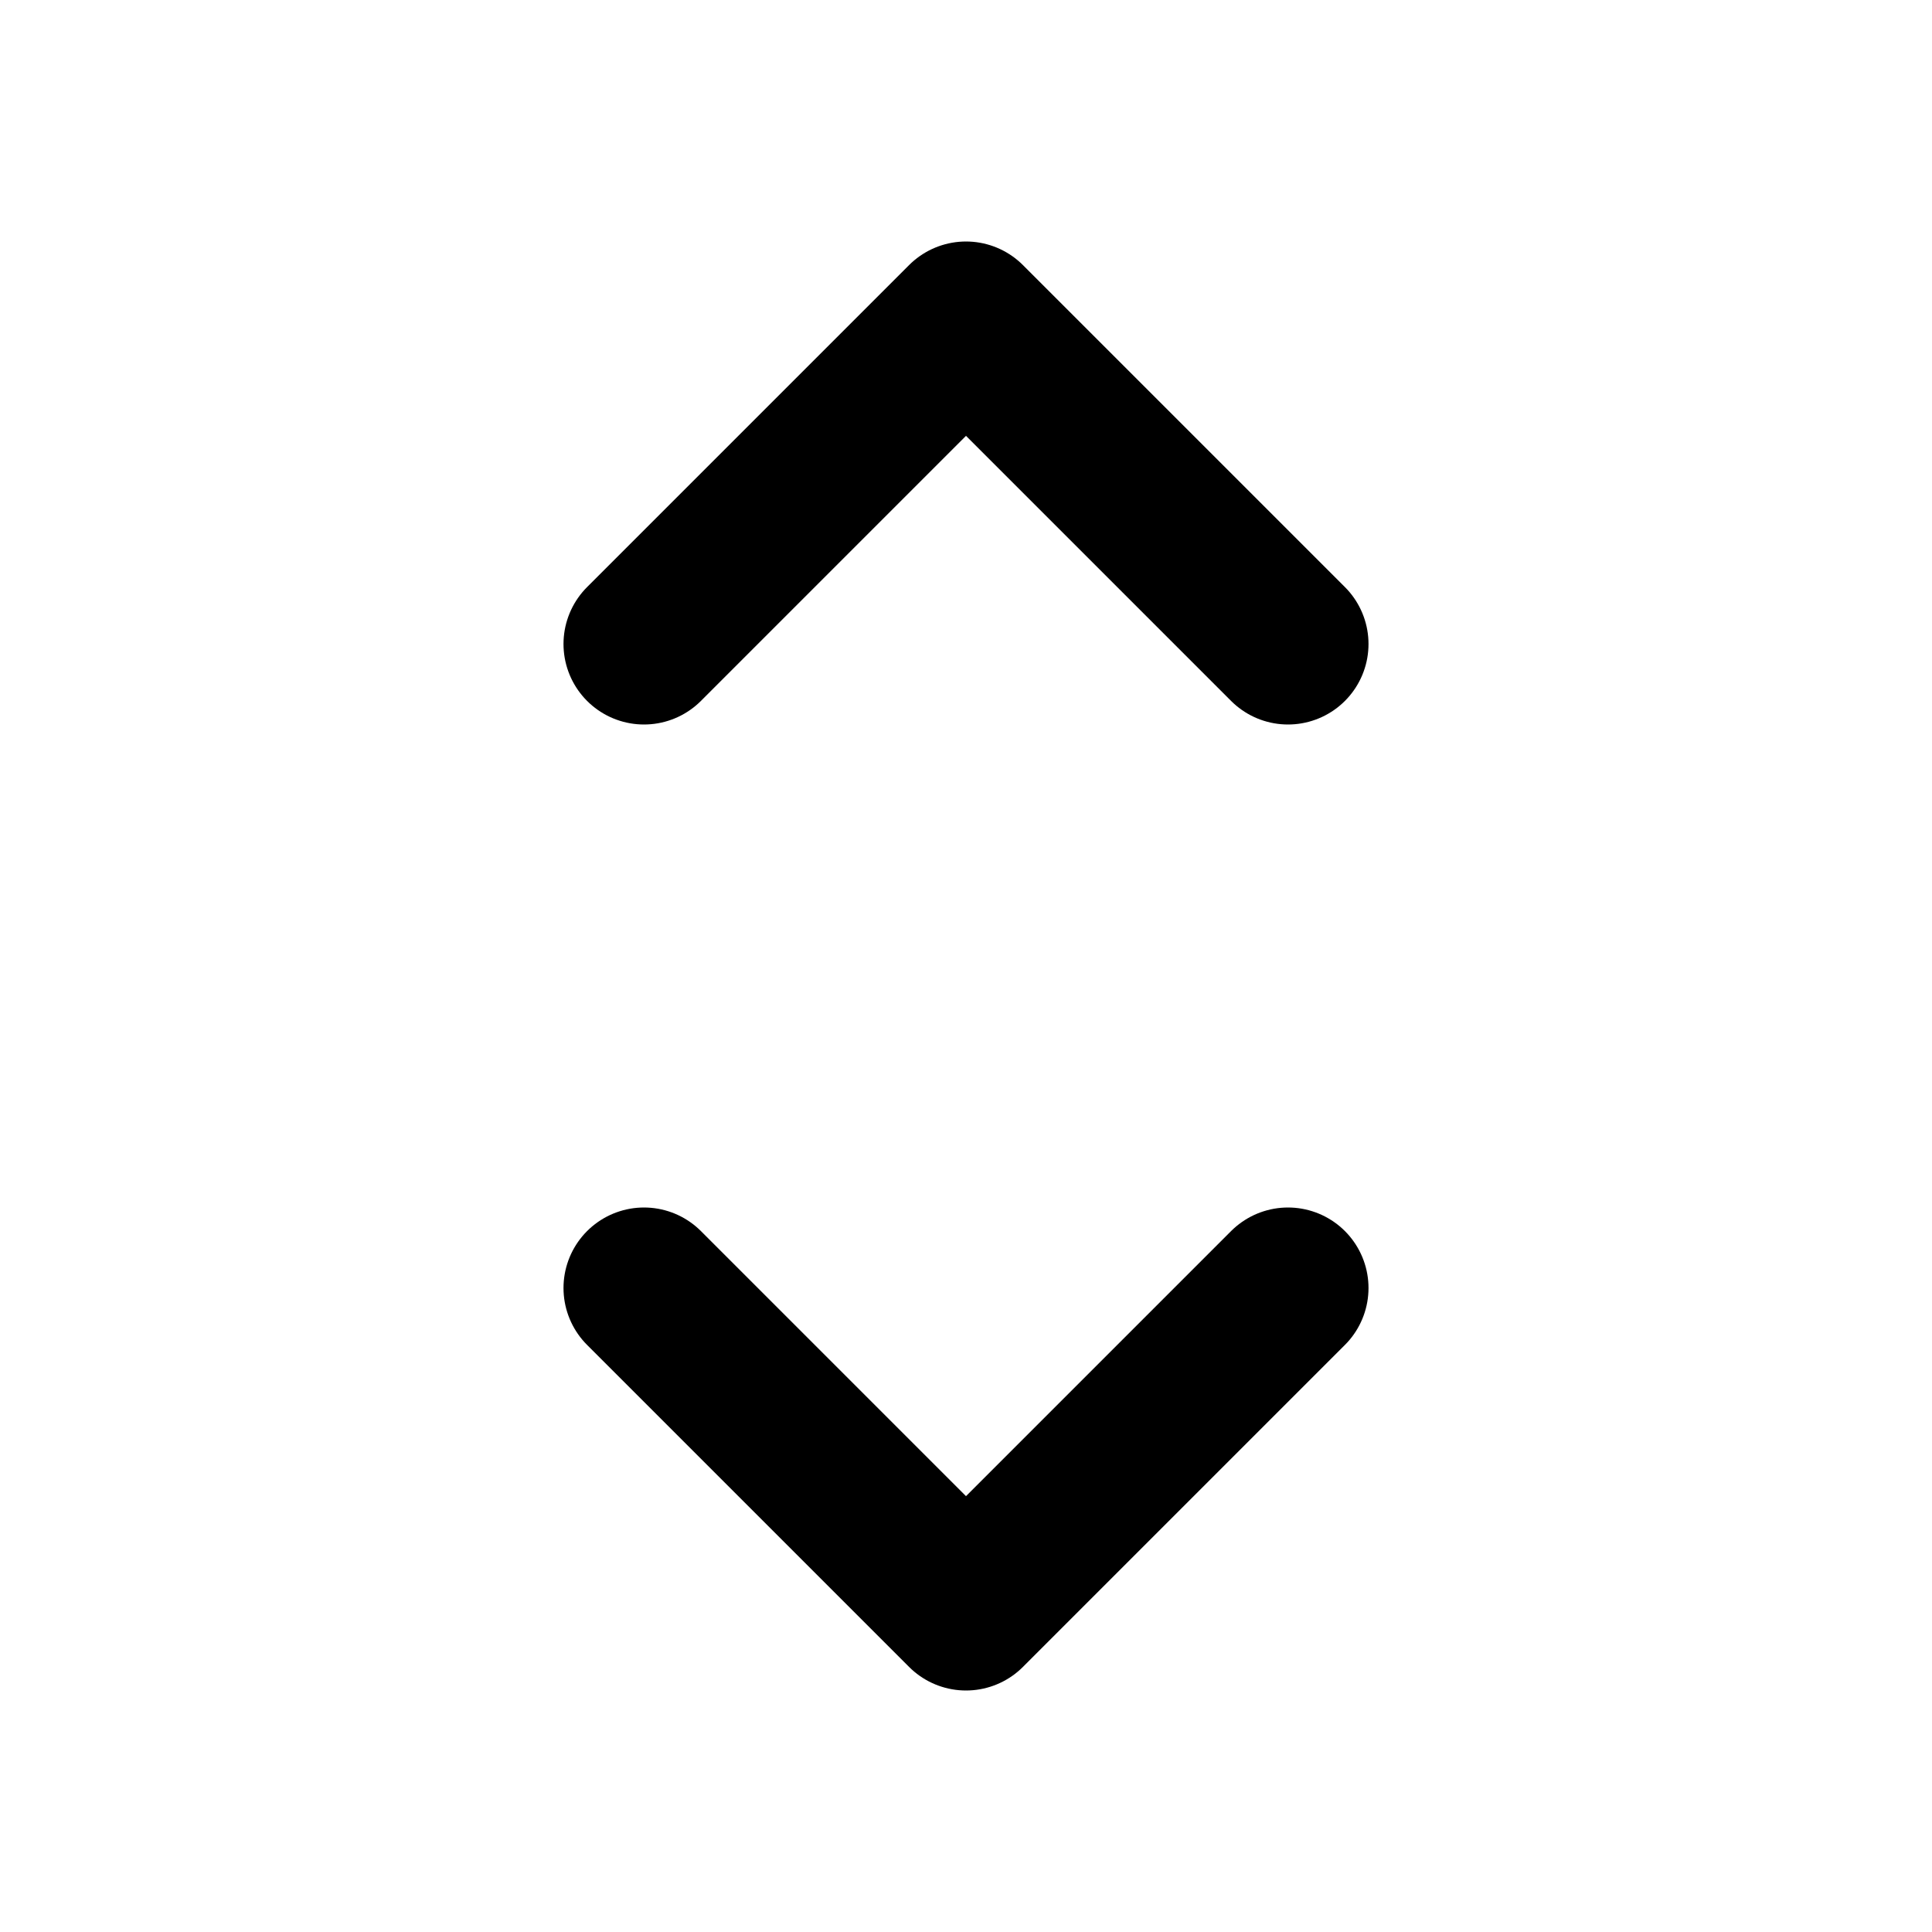
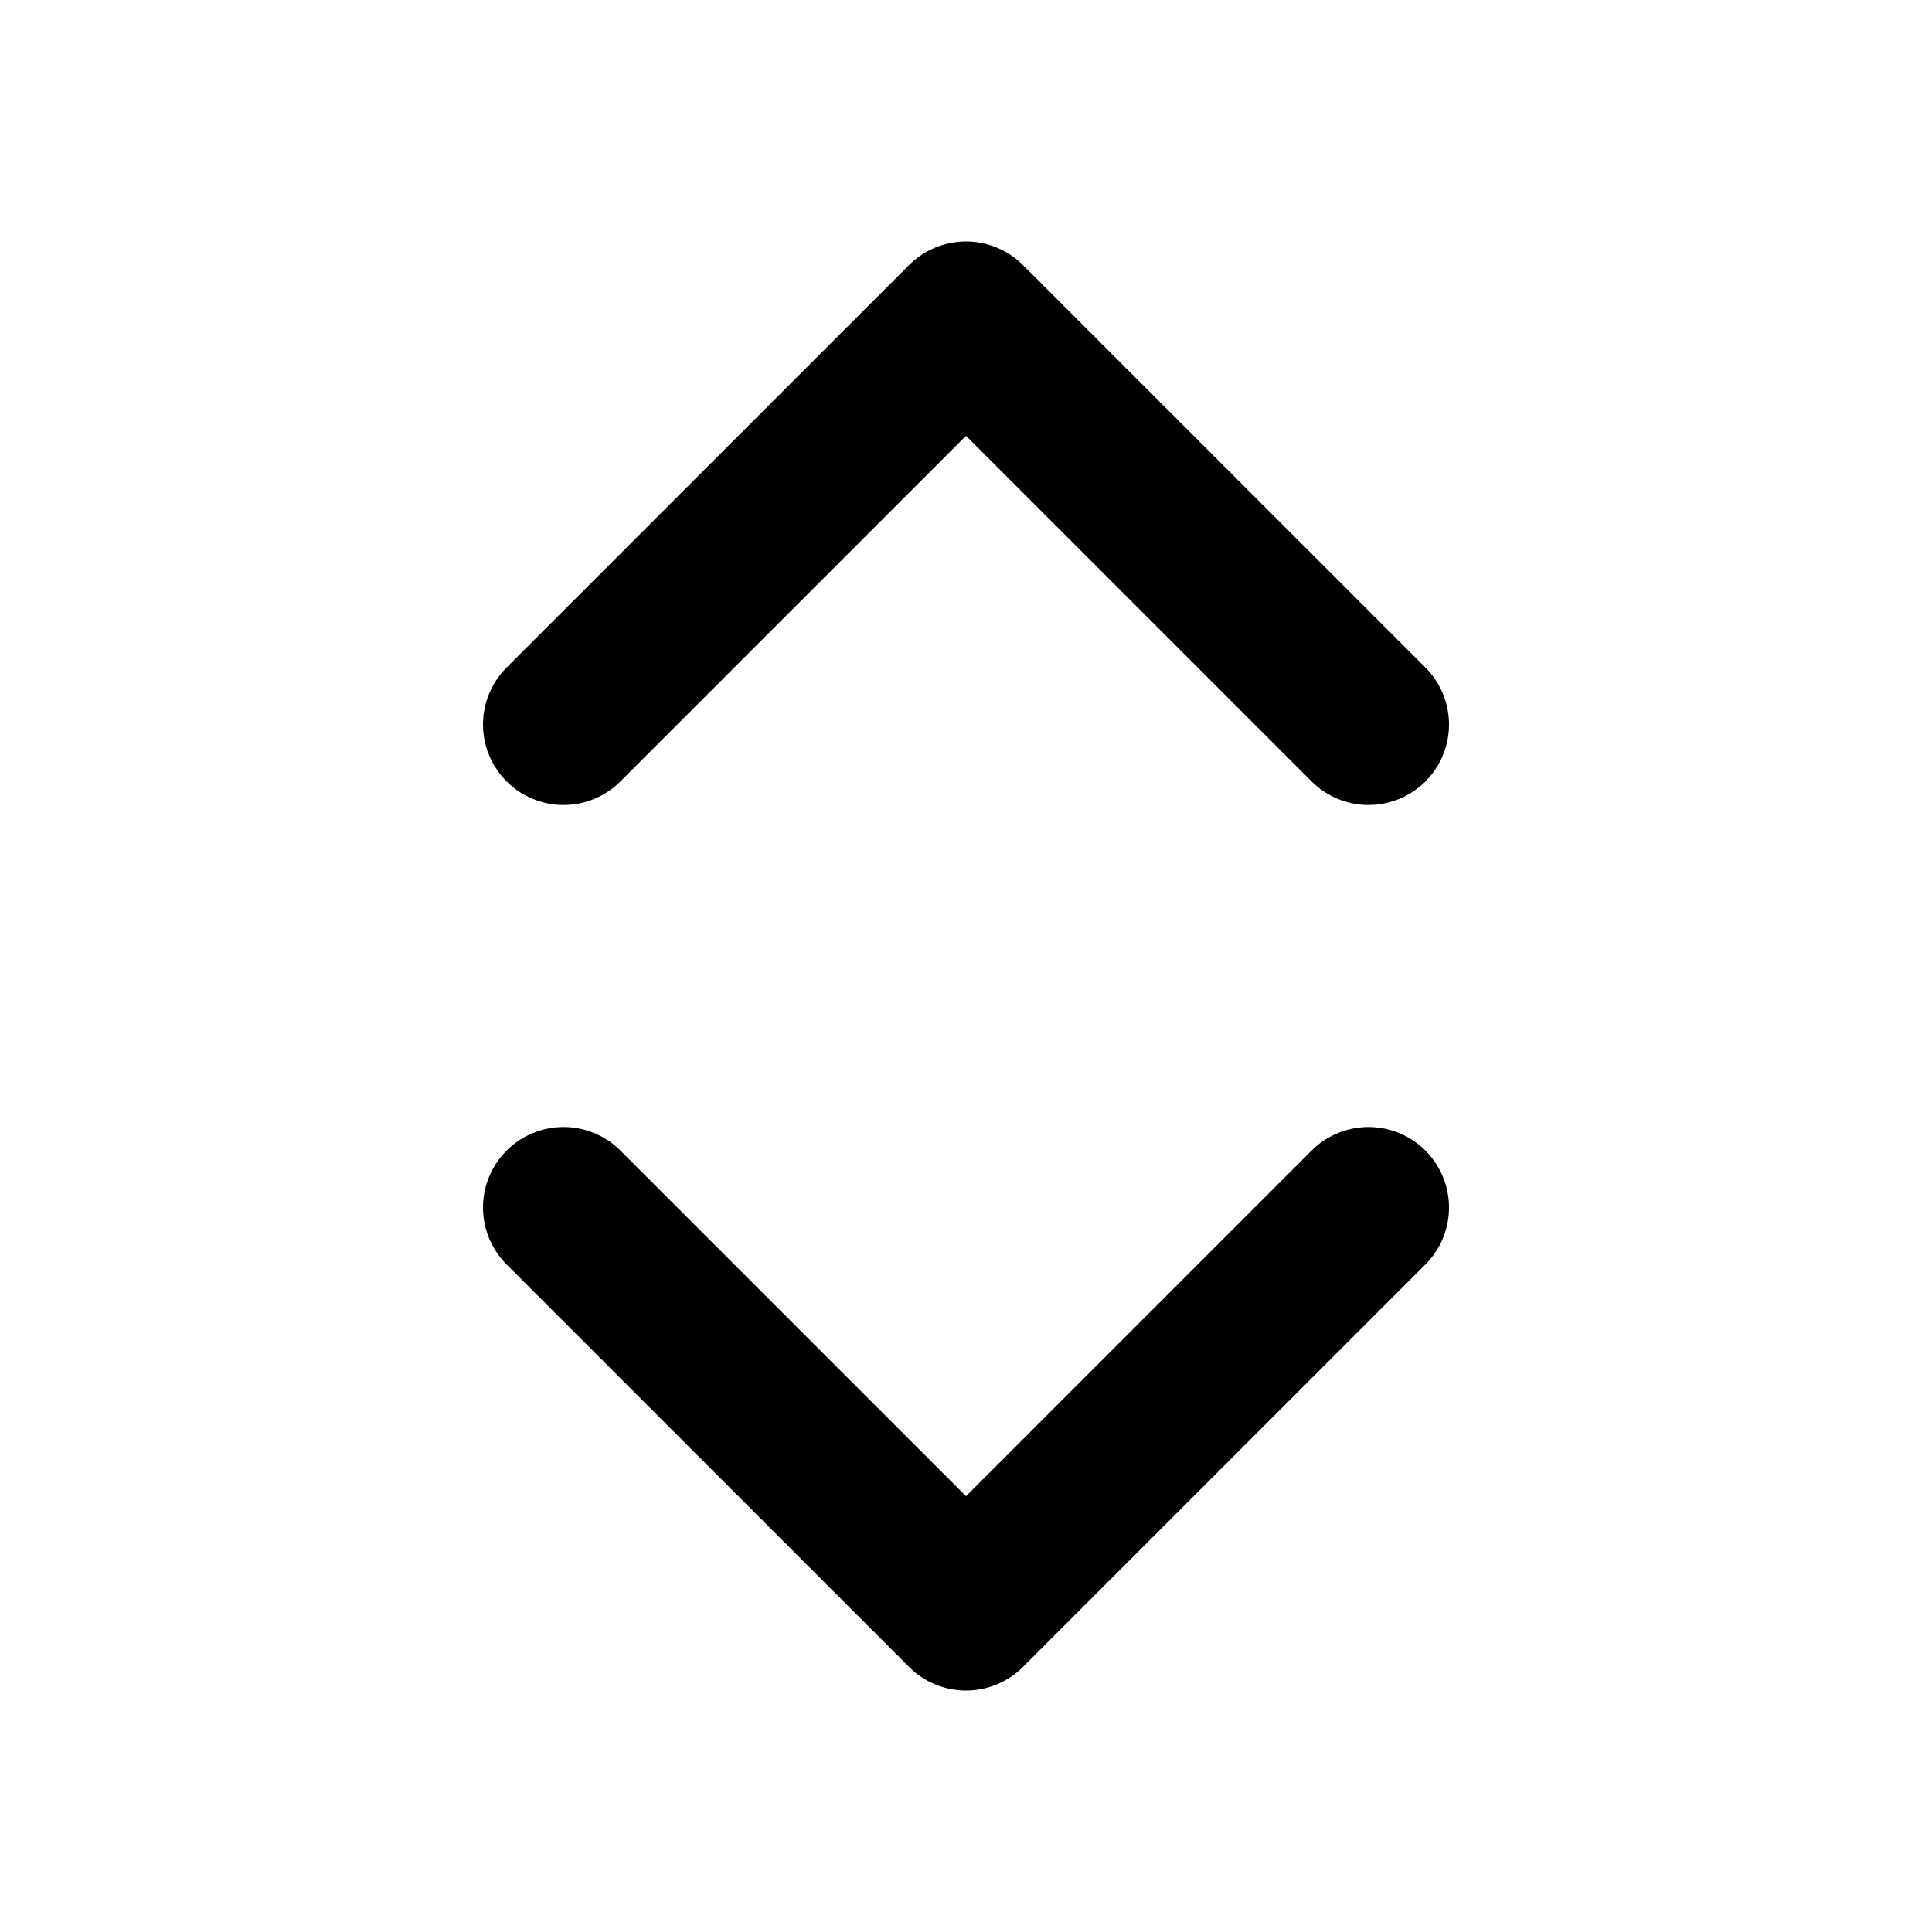
<svg xmlns="http://www.w3.org/2000/svg" width="24" height="24" viewBox="0 0 24 24" fill="none" stroke="currentColor" stroke-width="2" stroke-linecap="round" stroke-linejoin="round">
-   <path d="M8 16l4 4 4-4" />
-   <path d="M8 8l4-4 4 4" />
+   <path d="M7 15l5 5 5-5" />
+   <path d="M7 9l5-5 5 5" />
</svg>
